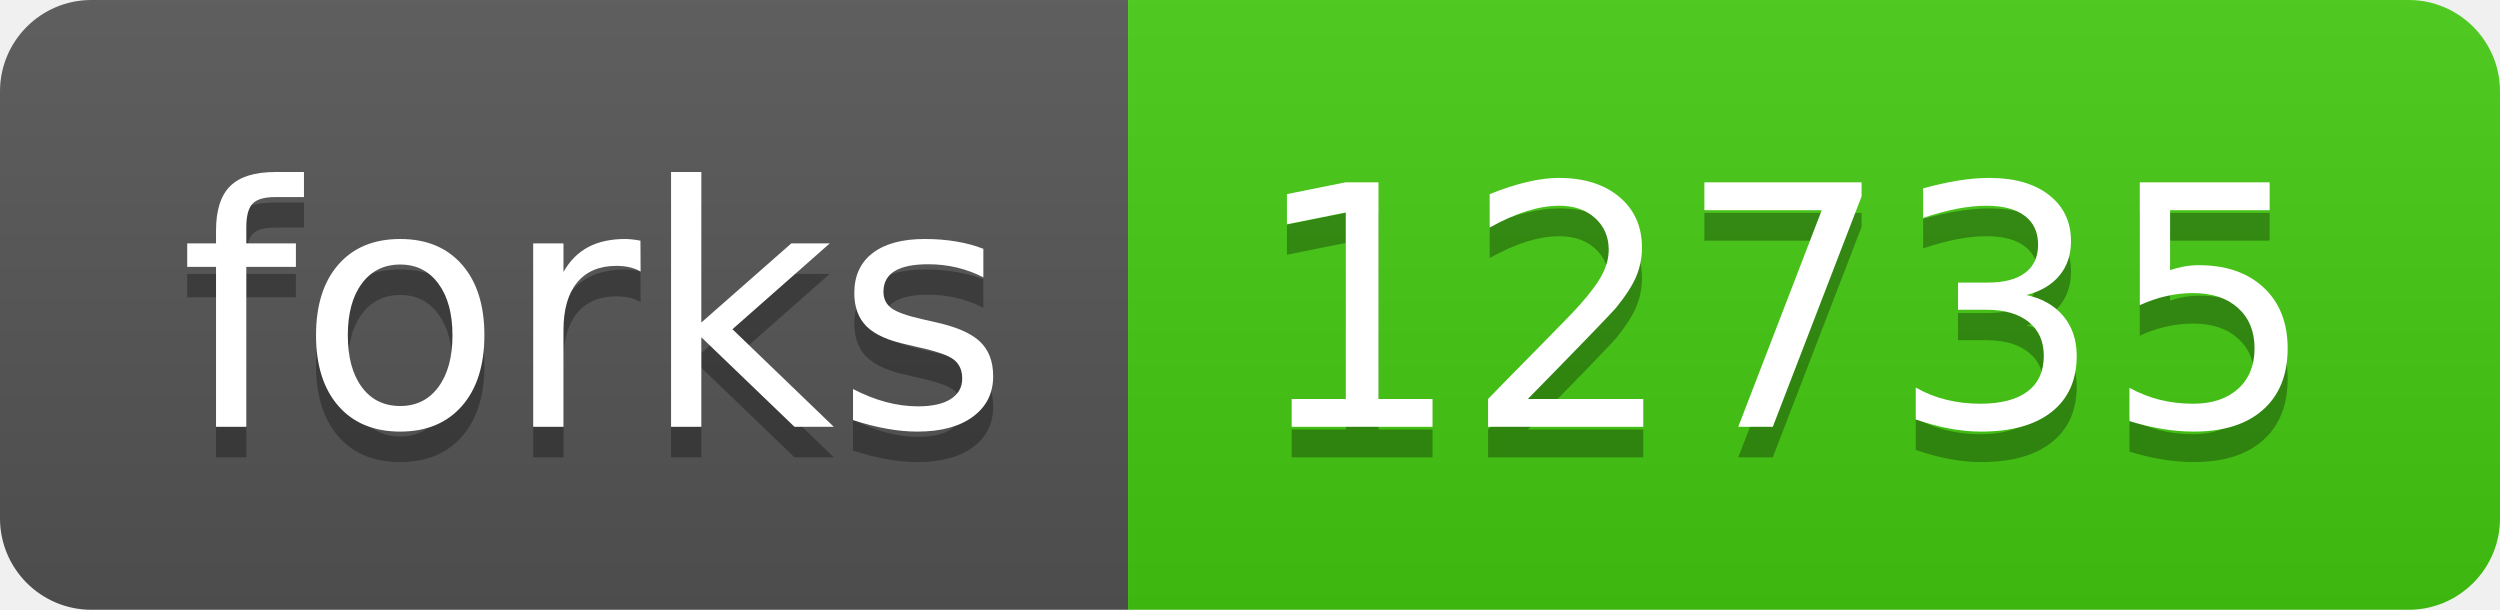
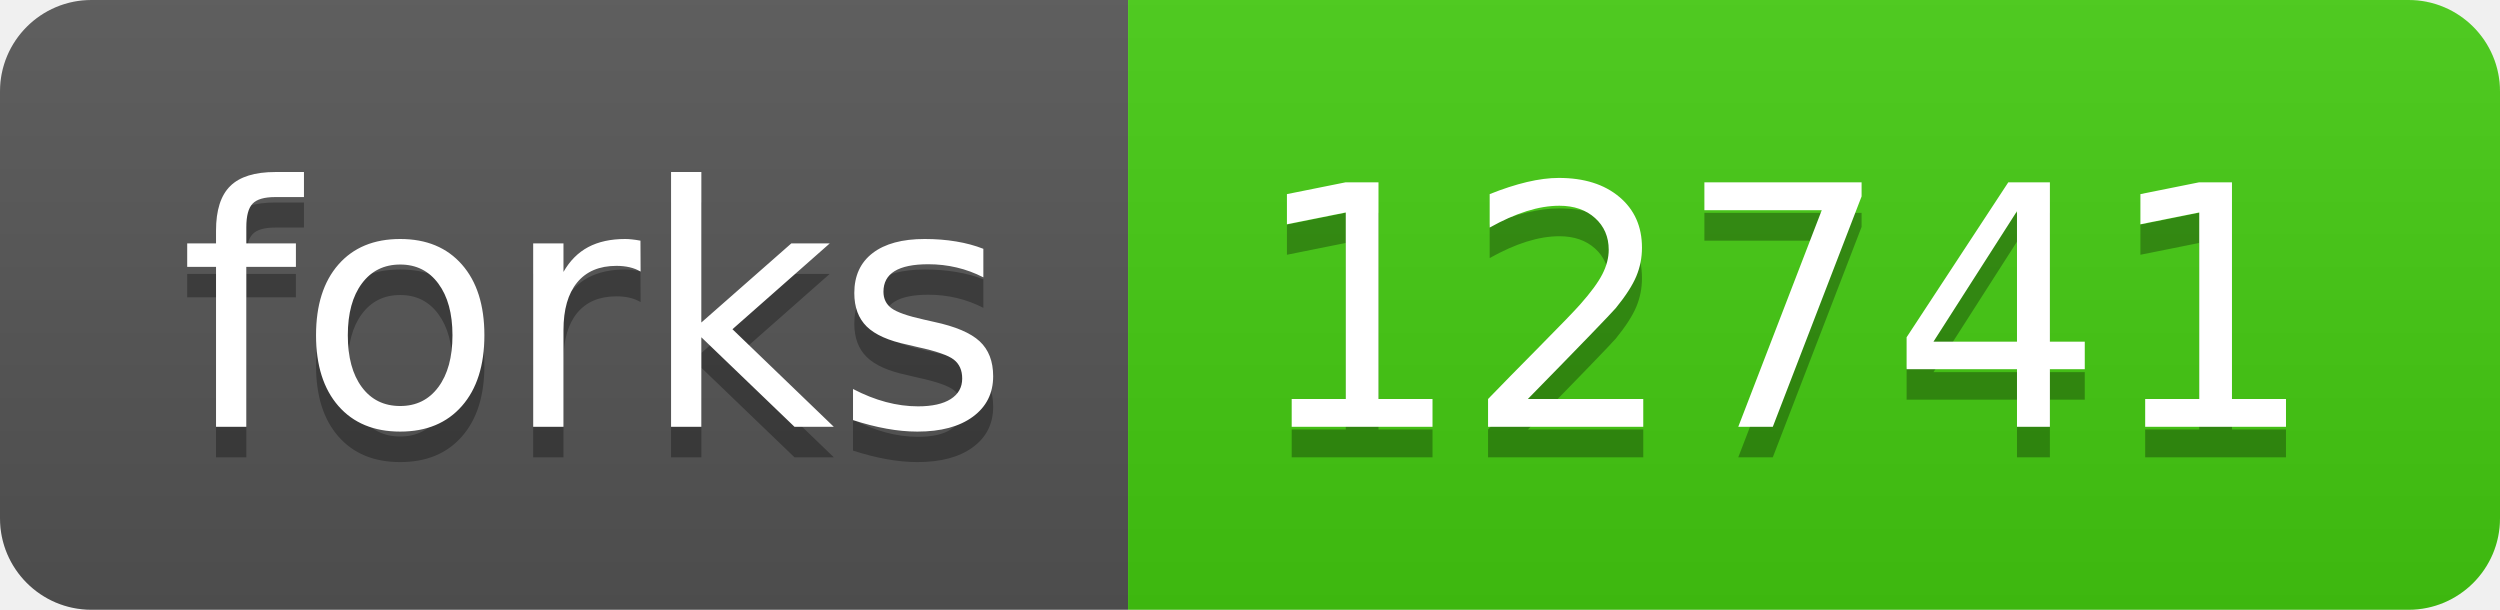
- <svg xmlns="http://www.w3.org/2000/svg" width="82" height="20" role="img" aria-label="forks: 12735">
+ <svg xmlns="http://www.w3.org/2000/svg" width="82" height="20" role="img" aria-label="forks: 12741">
  <linearGradient id="s" x2="0" y2="100%">
    <stop offset="0" stop-color="#bbb" stop-opacity=".1" />
    <stop offset="1" stop-opacity=".1" />
  </linearGradient>
  <clipPath id="r">
    <rect width="82" height="20" rx="3" fill="#fff" />
  </clipPath>
  <g clip-path="url(#r)">
    <rect width="37" height="20" fill="#555" />
    <rect x="37" width="45" height="20" fill="#4c1" />
    <rect width="82" height="20" fill="url(#s)" />
  </g>
  <g fill="#fff" text-anchor="middle" font-family="Verdana,Geneva,DejaVu Sans,sans-serif" text-rendering="geometricPrecision" font-size="110">
    <text aria-hidden="true" x="195" y="150" fill="#010101" fill-opacity=".3" transform="scale(.1)" textLength="270">forks</text>
    <text x="195" y="140" transform="scale(.1)" fill="#fff" textLength="270">forks</text>
-     <text aria-hidden="true" x="585" y="150" fill="#010101" fill-opacity=".3" transform="scale(.1)" textLength="350">12735</text>
-     <text x="585" y="140" transform="scale(.1)" fill="#fff" textLength="350">12735</text>
+     <text aria-hidden="true" x="585" y="150" fill="#010101" fill-opacity=".3" transform="scale(.1)" textLength="350">12741</text>
+     <text x="585" y="140" transform="scale(.1)" fill="#fff" textLength="350">12741</text>
  </g>
</svg>
